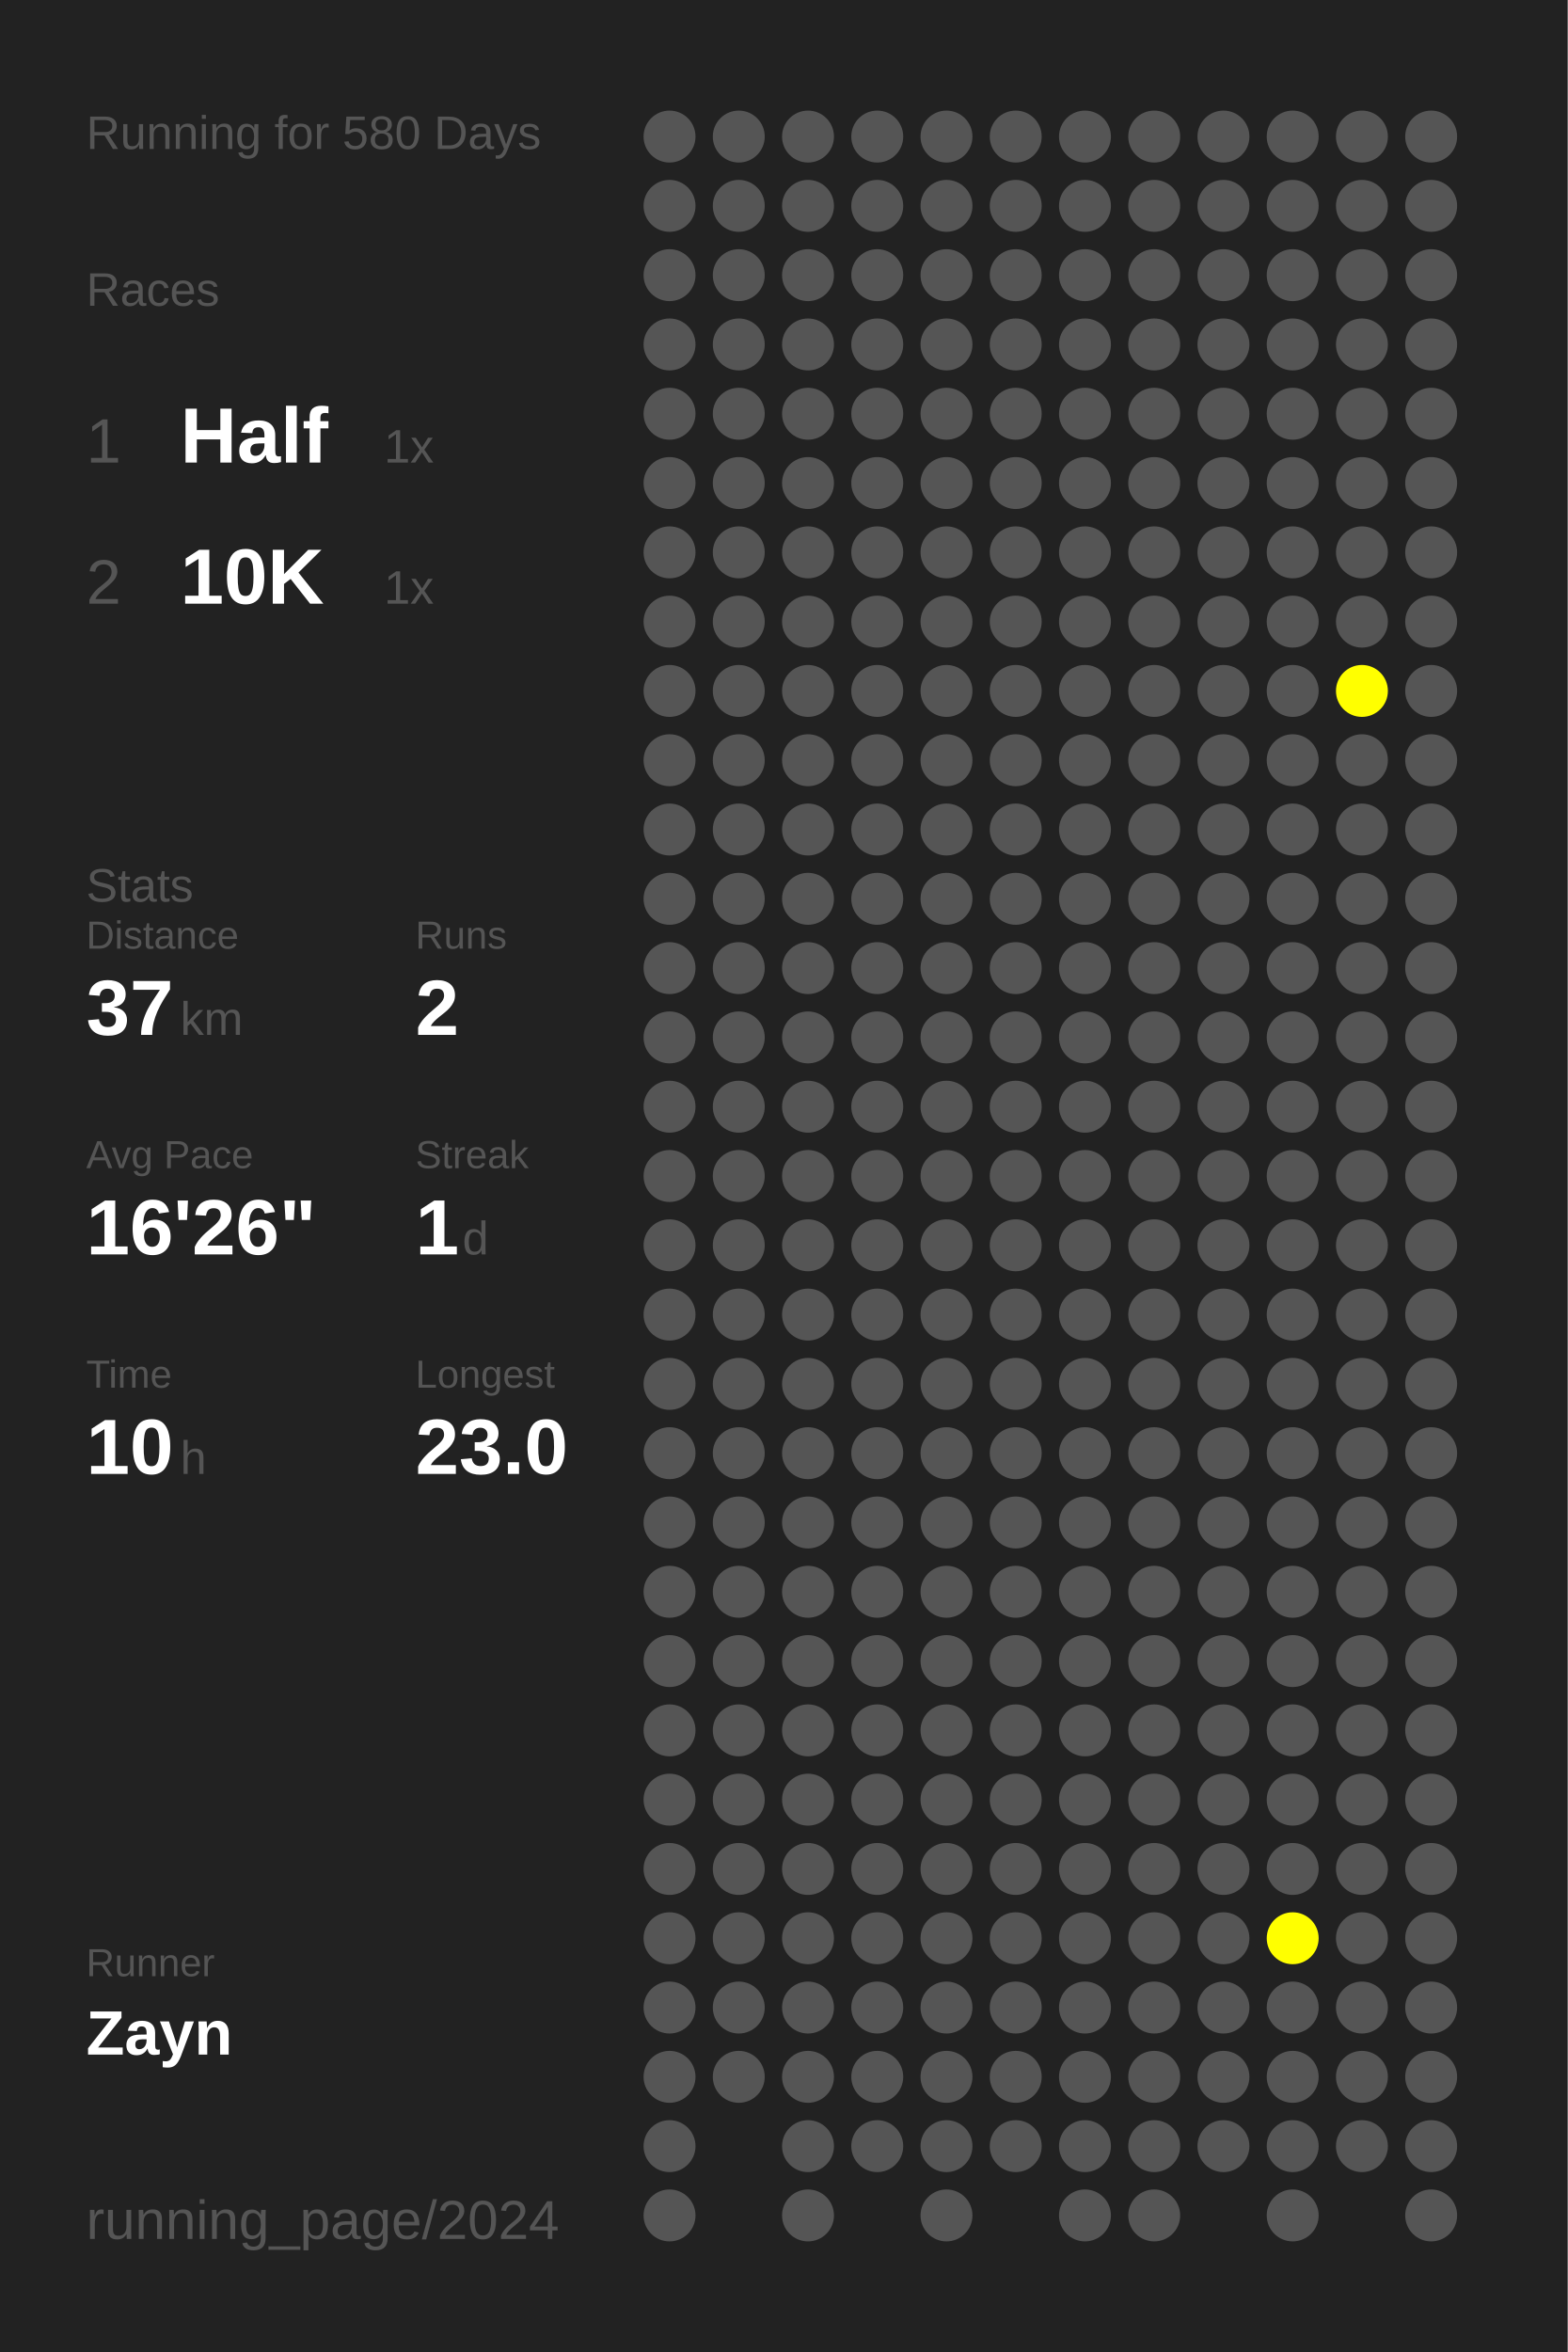
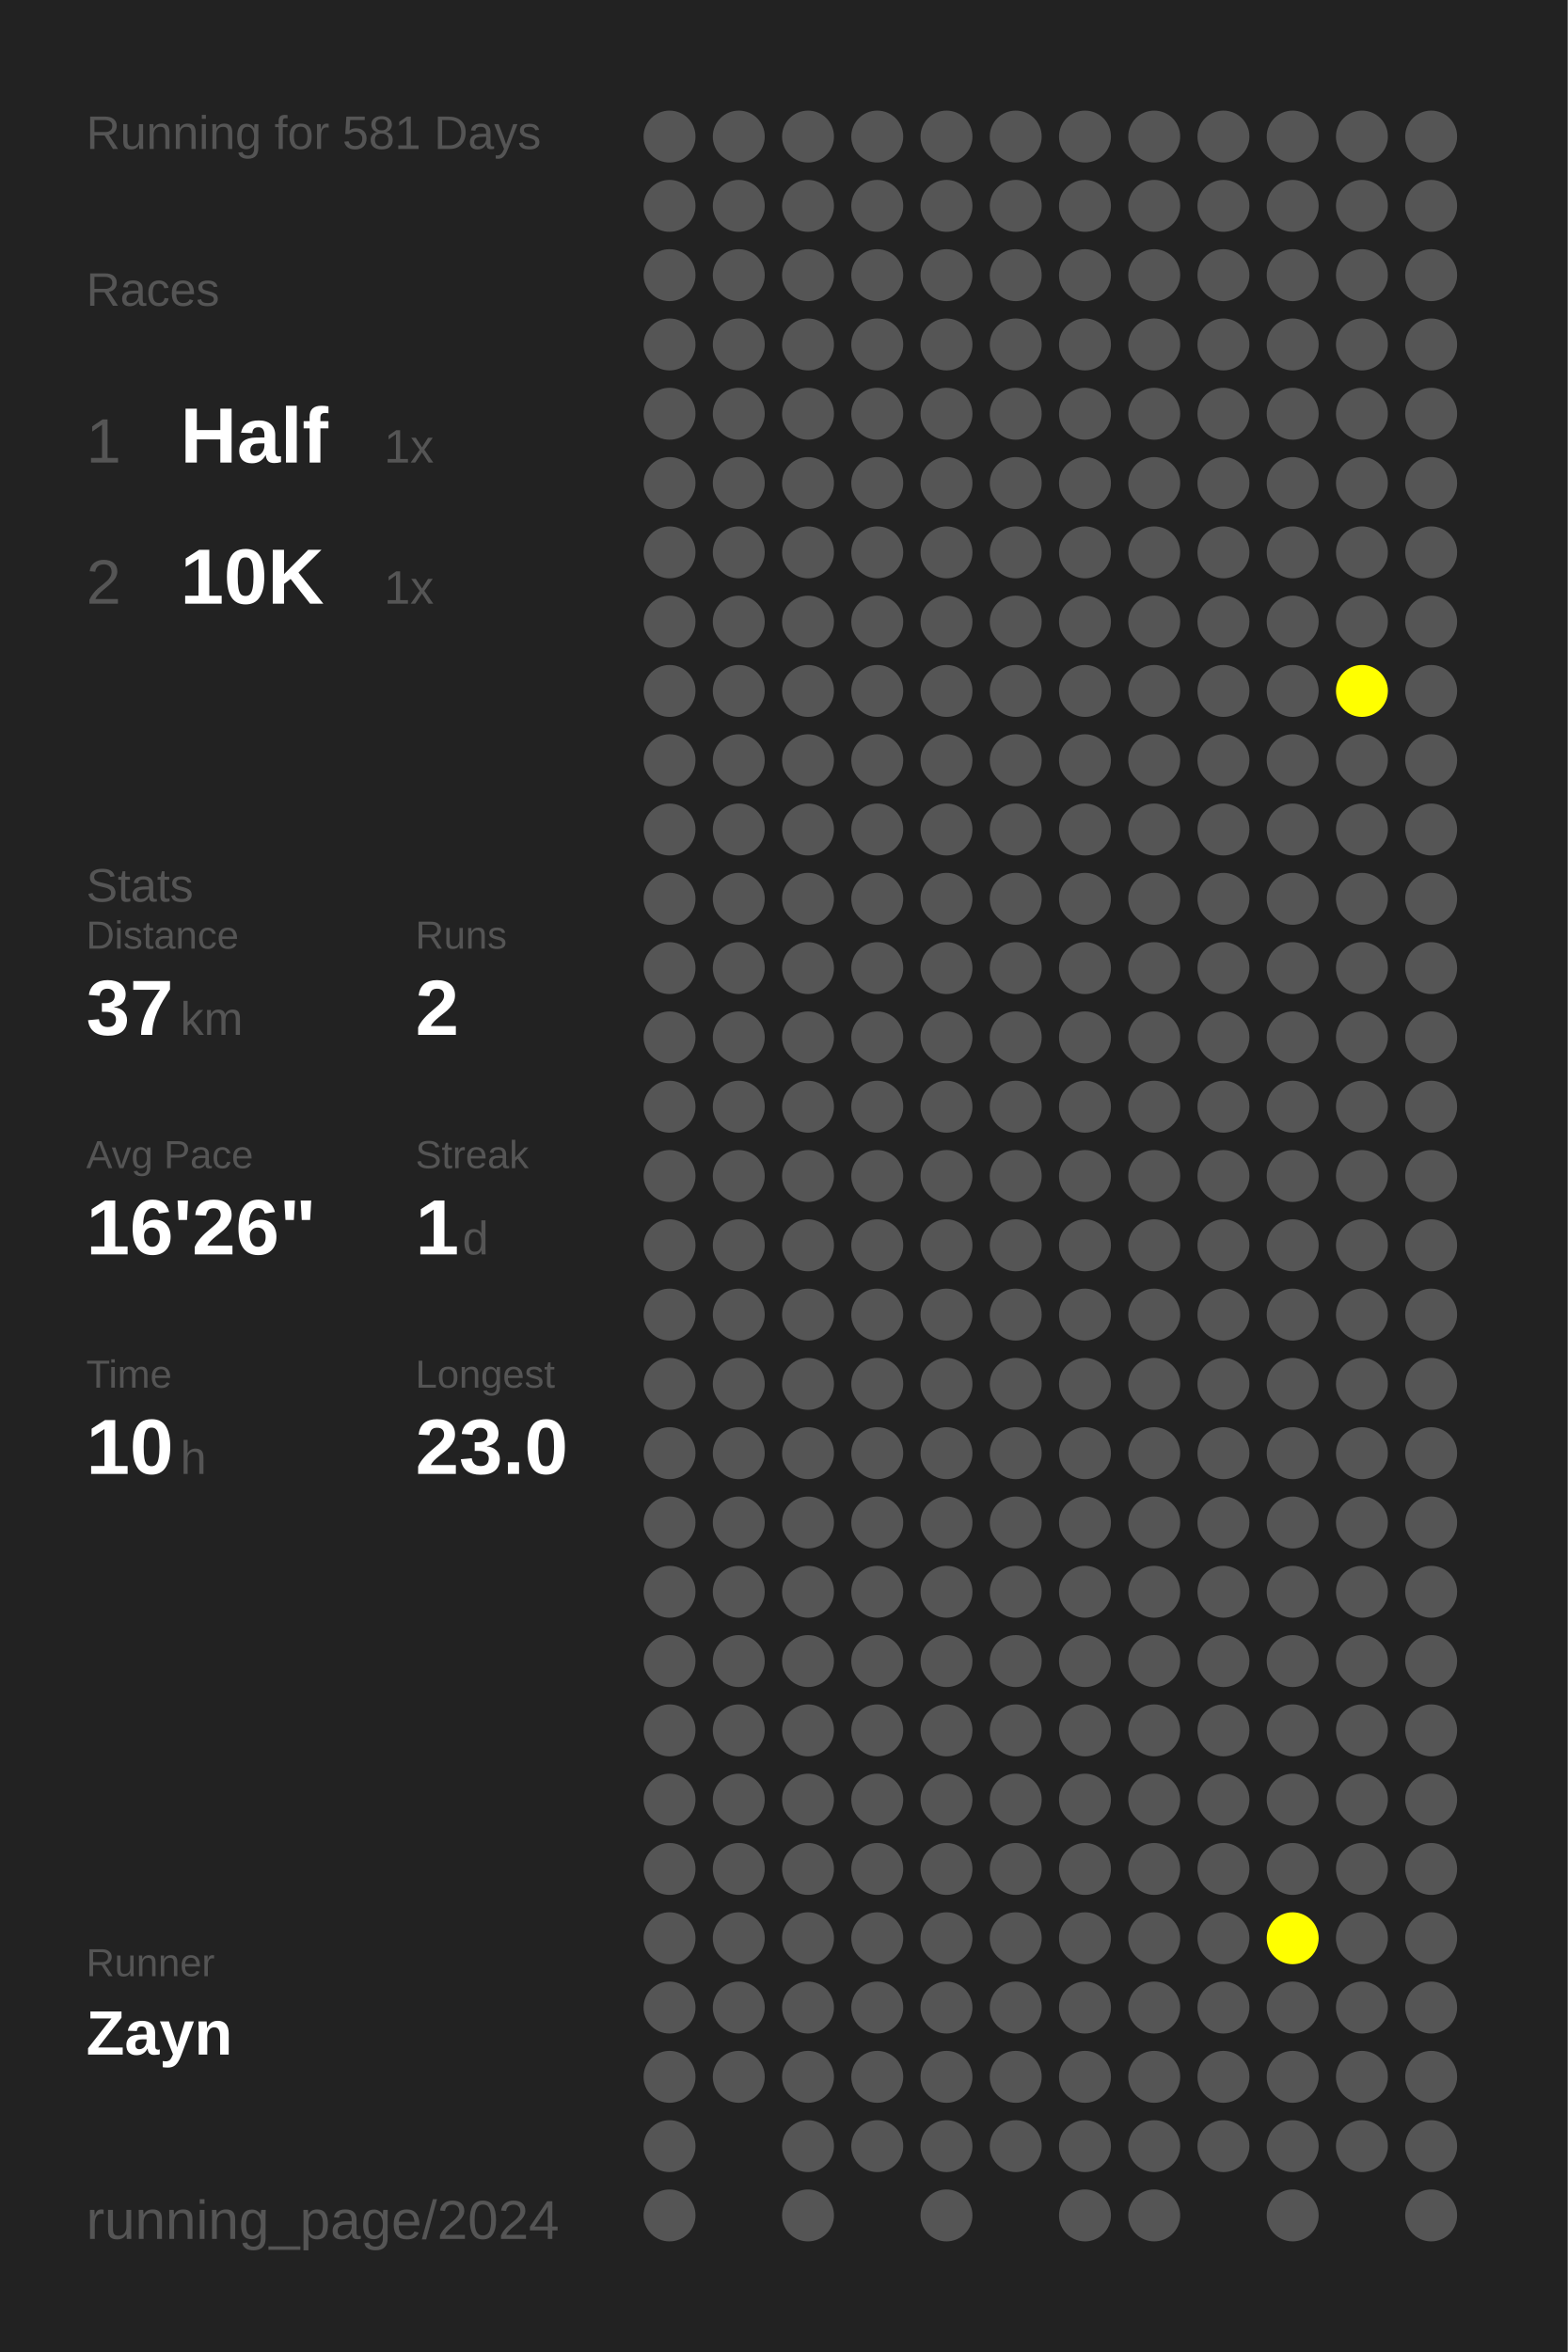
<svg xmlns="http://www.w3.org/2000/svg" baseProfile="full" height="300mm" version="1.1" viewBox="0,0,200,300" width="200mm">
  <defs />
  <rect fill="#222222" height="300" width="200" x="0" y="0" />
-   <text fill="#555555" style="font-size:6px; font-family:Arial;" x="11" y="19">Running for 580 Days</text>
+   <text fill="#555555" style="font-size:6px; font-family:Arial;" x="11" y="19">Running for 581 Days</text>
  <text fill="#555555" style="font-size:6px; font-family:Arial;" x="11" y="39">Races</text>
  <text fill="#555555" style="font-size:8px; font-family:Arial;" x="11" y="59">1</text>
  <text fill="#FFFFFF" style="font-size:10px; font-family:Arial; font-weight:bold;" x="23" y="59">Half</text>
  <text fill="#555555" style="font-size:6px; font-family:Arial;" x="49" y="59">1x</text>
  <text fill="#555555" style="font-size:8px; font-family:Arial;" x="11" y="77">2</text>
  <text fill="#FFFFFF" style="font-size:10px; font-family:Arial; font-weight:bold;" x="23" y="77">10K</text>
  <text fill="#555555" style="font-size:6px; font-family:Arial;" x="49" y="77">1x</text>
  <text fill="#555555" style="font-size:6px; font-family:Arial;" x="11" y="115">Stats</text>
  <text fill="#555555" style="font-size:5px; font-family:Arial;" x="11" y="121">Distance</text>
  <text fill="#FFFFFF" style="font-size:10px; font-family:Arial; font-weight:bold;" x="11" y="132">37</text>
  <text fill="#555555" style="font-size:6px; font-family:Arial;" x="23" y="132">km</text>
  <text fill="#555555" style="font-size:5px; font-family:Arial;" x="53" y="121">Runs</text>
  <text fill="#FFFFFF" style="font-size:10px; font-family:Arial; font-weight:bold;" x="53" y="132">2</text>
  <text fill="#555555" style="font-size:5px; font-family:Arial;" x="11" y="149">Avg Pace</text>
  <text fill="#FFFFFF" style="font-size:10px; font-family:Arial; font-weight:bold;" x="11" y="160">16'26"</text>
  <text fill="#555555" style="font-size:5px; font-family:Arial;" x="53" y="149">Streak</text>
  <text fill="#FFFFFF" style="font-size:10px; font-family:Arial; font-weight:bold;" x="53" y="160">1</text>
  <text fill="#555555" style="font-size:6px; font-family:Arial;" x="59" y="160">d</text>
  <text fill="#555555" style="font-size:5px; font-family:Arial;" x="11" y="177">Time</text>
  <text fill="#FFFFFF" style="font-size:10px; font-family:Arial; font-weight:bold;" x="11" y="188">10</text>
  <text fill="#555555" style="font-size:6px; font-family:Arial;" x="23" y="188">h</text>
  <text fill="#555555" style="font-size:5px; font-family:Arial;" x="53" y="177">Longest</text>
  <text fill="#FFFFFF" style="font-size:10px; font-family:Arial; font-weight:bold;" x="53" y="188">23.0</text>
  <text fill="#555555" style="font-size:5px; font-family:Arial;" x="11" y="252.065">Runner</text>
  <text fill="#FFFFFF" style="font-size:8px; font-family:Arial; font-weight:bold;" x="11" y="262.065">Zayn</text>
  <text fill="#555555" style="font-size:7px; font-family:Arial;" x="11" y="285.581">running_page/2024</text>
  <circle cx="85.417" cy="17.419" fill="#555555" r="3.312" />
  <circle cx="85.417" cy="26.258" fill="#555555" r="3.312" />
  <circle cx="85.417" cy="35.097" fill="#555555" r="3.312" />
  <circle cx="85.417" cy="43.935" fill="#555555" r="3.312" />
  <circle cx="85.417" cy="52.774" fill="#555555" r="3.312" />
  <circle cx="85.417" cy="61.613" fill="#555555" r="3.312" />
  <circle cx="85.417" cy="70.452" fill="#555555" r="3.312" />
  <circle cx="85.417" cy="79.29" fill="#555555" r="3.312" />
  <circle cx="85.417" cy="88.129" fill="#555555" r="3.312" />
  <circle cx="85.417" cy="96.968" fill="#555555" r="3.312" />
  <circle cx="85.417" cy="105.806" fill="#555555" r="3.312" />
  <circle cx="85.417" cy="114.645" fill="#555555" r="3.312" />
  <circle cx="85.417" cy="123.484" fill="#555555" r="3.312" />
  <circle cx="85.417" cy="132.323" fill="#555555" r="3.312" />
  <circle cx="85.417" cy="141.161" fill="#555555" r="3.312" />
  <circle cx="85.417" cy="150" fill="#555555" r="3.312" />
  <circle cx="85.417" cy="158.839" fill="#555555" r="3.312" />
  <circle cx="85.417" cy="167.677" fill="#555555" r="3.312" />
  <circle cx="85.417" cy="176.516" fill="#555555" r="3.312" />
  <circle cx="85.417" cy="185.355" fill="#555555" r="3.312" />
  <circle cx="85.417" cy="194.194" fill="#555555" r="3.312" />
  <circle cx="85.417" cy="203.032" fill="#555555" r="3.312" />
  <circle cx="85.417" cy="211.871" fill="#555555" r="3.312" />
  <circle cx="85.417" cy="220.71" fill="#555555" r="3.312" />
  <circle cx="85.417" cy="229.548" fill="#555555" r="3.312" />
  <circle cx="85.417" cy="238.387" fill="#555555" r="3.312" />
  <circle cx="85.417" cy="247.226" fill="#555555" r="3.312" />
  <circle cx="85.417" cy="256.065" fill="#555555" r="3.312" />
  <circle cx="85.417" cy="264.903" fill="#555555" r="3.312" />
  <circle cx="85.417" cy="273.742" fill="#555555" r="3.312" />
  <circle cx="85.417" cy="282.581" fill="#555555" r="3.312" />
  <circle cx="94.25" cy="17.419" fill="#555555" r="3.312" />
  <circle cx="94.25" cy="26.258" fill="#555555" r="3.312" />
  <circle cx="94.25" cy="35.097" fill="#555555" r="3.312" />
  <circle cx="94.25" cy="43.935" fill="#555555" r="3.312" />
  <circle cx="94.25" cy="52.774" fill="#555555" r="3.312" />
  <circle cx="94.25" cy="61.613" fill="#555555" r="3.312" />
  <circle cx="94.25" cy="70.452" fill="#555555" r="3.312" />
  <circle cx="94.25" cy="79.29" fill="#555555" r="3.312" />
  <circle cx="94.25" cy="88.129" fill="#555555" r="3.312" />
  <circle cx="94.25" cy="96.968" fill="#555555" r="3.312" />
  <circle cx="94.25" cy="105.806" fill="#555555" r="3.312" />
  <circle cx="94.25" cy="114.645" fill="#555555" r="3.312" />
  <circle cx="94.25" cy="123.484" fill="#555555" r="3.312" />
  <circle cx="94.25" cy="132.323" fill="#555555" r="3.312" />
  <circle cx="94.25" cy="141.161" fill="#555555" r="3.312" />
  <circle cx="94.25" cy="150" fill="#555555" r="3.312" />
  <circle cx="94.25" cy="158.839" fill="#555555" r="3.312" />
  <circle cx="94.25" cy="167.677" fill="#555555" r="3.312" />
  <circle cx="94.25" cy="176.516" fill="#555555" r="3.312" />
  <circle cx="94.25" cy="185.355" fill="#555555" r="3.312" />
  <circle cx="94.25" cy="194.194" fill="#555555" r="3.312" />
  <circle cx="94.25" cy="203.032" fill="#555555" r="3.312" />
  <circle cx="94.25" cy="211.871" fill="#555555" r="3.312" />
  <circle cx="94.25" cy="220.71" fill="#555555" r="3.312" />
  <circle cx="94.25" cy="229.548" fill="#555555" r="3.312" />
  <circle cx="94.25" cy="238.387" fill="#555555" r="3.312" />
  <circle cx="94.25" cy="247.226" fill="#555555" r="3.312" />
  <circle cx="94.25" cy="256.065" fill="#555555" r="3.312" />
  <circle cx="94.25" cy="264.903" fill="#555555" r="3.312" />
  <circle cx="103.083" cy="17.419" fill="#555555" r="3.312" />
  <circle cx="103.083" cy="26.258" fill="#555555" r="3.312" />
  <circle cx="103.083" cy="35.097" fill="#555555" r="3.312" />
  <circle cx="103.083" cy="43.935" fill="#555555" r="3.312" />
  <circle cx="103.083" cy="52.774" fill="#555555" r="3.312" />
  <circle cx="103.083" cy="61.613" fill="#555555" r="3.312" />
  <circle cx="103.083" cy="70.452" fill="#555555" r="3.312" />
  <circle cx="103.083" cy="79.29" fill="#555555" r="3.312" />
  <circle cx="103.083" cy="88.129" fill="#555555" r="3.312" />
  <circle cx="103.083" cy="96.968" fill="#555555" r="3.312" />
  <circle cx="103.083" cy="105.806" fill="#555555" r="3.312" />
  <circle cx="103.083" cy="114.645" fill="#555555" r="3.312" />
  <circle cx="103.083" cy="123.484" fill="#555555" r="3.312" />
  <circle cx="103.083" cy="132.323" fill="#555555" r="3.312" />
  <circle cx="103.083" cy="141.161" fill="#555555" r="3.312" />
  <circle cx="103.083" cy="150" fill="#555555" r="3.312" />
  <circle cx="103.083" cy="158.839" fill="#555555" r="3.312" />
  <circle cx="103.083" cy="167.677" fill="#555555" r="3.312" />
  <circle cx="103.083" cy="176.516" fill="#555555" r="3.312" />
  <circle cx="103.083" cy="185.355" fill="#555555" r="3.312" />
  <circle cx="103.083" cy="194.194" fill="#555555" r="3.312" />
  <circle cx="103.083" cy="203.032" fill="#555555" r="3.312" />
  <circle cx="103.083" cy="211.871" fill="#555555" r="3.312" />
  <circle cx="103.083" cy="220.71" fill="#555555" r="3.312" />
  <circle cx="103.083" cy="229.548" fill="#555555" r="3.312" />
  <circle cx="103.083" cy="238.387" fill="#555555" r="3.312" />
  <circle cx="103.083" cy="247.226" fill="#555555" r="3.312" />
  <circle cx="103.083" cy="256.065" fill="#555555" r="3.312" />
  <circle cx="103.083" cy="264.903" fill="#555555" r="3.312" />
  <circle cx="103.083" cy="273.742" fill="#555555" r="3.312" />
  <circle cx="103.083" cy="282.581" fill="#555555" r="3.312" />
  <circle cx="111.917" cy="17.419" fill="#555555" r="3.312" />
  <circle cx="111.917" cy="26.258" fill="#555555" r="3.312" />
  <circle cx="111.917" cy="35.097" fill="#555555" r="3.312" />
  <circle cx="111.917" cy="43.935" fill="#555555" r="3.312" />
  <circle cx="111.917" cy="52.774" fill="#555555" r="3.312" />
  <circle cx="111.917" cy="61.613" fill="#555555" r="3.312" />
  <circle cx="111.917" cy="70.452" fill="#555555" r="3.312" />
  <circle cx="111.917" cy="79.29" fill="#555555" r="3.312" />
  <circle cx="111.917" cy="88.129" fill="#555555" r="3.312" />
  <circle cx="111.917" cy="96.968" fill="#555555" r="3.312" />
  <circle cx="111.917" cy="105.806" fill="#555555" r="3.312" />
  <circle cx="111.917" cy="114.645" fill="#555555" r="3.312" />
  <circle cx="111.917" cy="123.484" fill="#555555" r="3.312" />
  <circle cx="111.917" cy="132.323" fill="#555555" r="3.312" />
  <circle cx="111.917" cy="141.161" fill="#555555" r="3.312" />
  <circle cx="111.917" cy="150" fill="#555555" r="3.312" />
  <circle cx="111.917" cy="158.839" fill="#555555" r="3.312" />
  <circle cx="111.917" cy="167.677" fill="#555555" r="3.312" />
  <circle cx="111.917" cy="176.516" fill="#555555" r="3.312" />
  <circle cx="111.917" cy="185.355" fill="#555555" r="3.312" />
  <circle cx="111.917" cy="194.194" fill="#555555" r="3.312" />
  <circle cx="111.917" cy="203.032" fill="#555555" r="3.312" />
  <circle cx="111.917" cy="211.871" fill="#555555" r="3.312" />
  <circle cx="111.917" cy="220.71" fill="#555555" r="3.312" />
  <circle cx="111.917" cy="229.548" fill="#555555" r="3.312" />
  <circle cx="111.917" cy="238.387" fill="#555555" r="3.312" />
  <circle cx="111.917" cy="247.226" fill="#555555" r="3.312" />
  <circle cx="111.917" cy="256.065" fill="#555555" r="3.312" />
  <circle cx="111.917" cy="264.903" fill="#555555" r="3.312" />
  <circle cx="111.917" cy="273.742" fill="#555555" r="3.312" />
  <circle cx="120.75" cy="17.419" fill="#555555" r="3.312" />
  <circle cx="120.75" cy="26.258" fill="#555555" r="3.312" />
  <circle cx="120.75" cy="35.097" fill="#555555" r="3.312" />
  <circle cx="120.75" cy="43.935" fill="#555555" r="3.312" />
  <circle cx="120.75" cy="52.774" fill="#555555" r="3.312" />
  <circle cx="120.75" cy="61.613" fill="#555555" r="3.312" />
  <circle cx="120.75" cy="70.452" fill="#555555" r="3.312" />
  <circle cx="120.75" cy="79.29" fill="#555555" r="3.312" />
  <circle cx="120.75" cy="88.129" fill="#555555" r="3.312" />
  <circle cx="120.75" cy="96.968" fill="#555555" r="3.312" />
  <circle cx="120.75" cy="105.806" fill="#555555" r="3.312" />
  <circle cx="120.75" cy="114.645" fill="#555555" r="3.312" />
  <circle cx="120.75" cy="123.484" fill="#555555" r="3.312" />
  <circle cx="120.75" cy="132.323" fill="#555555" r="3.312" />
  <circle cx="120.75" cy="141.161" fill="#555555" r="3.312" />
  <circle cx="120.75" cy="150" fill="#555555" r="3.312" />
  <circle cx="120.75" cy="158.839" fill="#555555" r="3.312" />
  <circle cx="120.75" cy="167.677" fill="#555555" r="3.312" />
  <circle cx="120.75" cy="176.516" fill="#555555" r="3.312" />
  <circle cx="120.75" cy="185.355" fill="#555555" r="3.312" />
  <circle cx="120.75" cy="194.194" fill="#555555" r="3.312" />
  <circle cx="120.75" cy="203.032" fill="#555555" r="3.312" />
  <circle cx="120.75" cy="211.871" fill="#555555" r="3.312" />
  <circle cx="120.75" cy="220.71" fill="#555555" r="3.312" />
  <circle cx="120.75" cy="229.548" fill="#555555" r="3.312" />
  <circle cx="120.75" cy="238.387" fill="#555555" r="3.312" />
  <circle cx="120.75" cy="247.226" fill="#555555" r="3.312" />
  <circle cx="120.75" cy="256.065" fill="#555555" r="3.312" />
  <circle cx="120.75" cy="264.903" fill="#555555" r="3.312" />
  <circle cx="120.75" cy="273.742" fill="#555555" r="3.312" />
  <circle cx="120.75" cy="282.581" fill="#555555" r="3.312" />
  <circle cx="129.583" cy="17.419" fill="#555555" r="3.312" />
  <circle cx="129.583" cy="26.258" fill="#555555" r="3.312" />
  <circle cx="129.583" cy="35.097" fill="#555555" r="3.312" />
  <circle cx="129.583" cy="43.935" fill="#555555" r="3.312" />
  <circle cx="129.583" cy="52.774" fill="#555555" r="3.312" />
  <circle cx="129.583" cy="61.613" fill="#555555" r="3.312" />
  <circle cx="129.583" cy="70.452" fill="#555555" r="3.312" />
  <circle cx="129.583" cy="79.29" fill="#555555" r="3.312" />
  <circle cx="129.583" cy="88.129" fill="#555555" r="3.312" />
  <circle cx="129.583" cy="96.968" fill="#555555" r="3.312" />
  <circle cx="129.583" cy="105.806" fill="#555555" r="3.312" />
  <circle cx="129.583" cy="114.645" fill="#555555" r="3.312" />
  <circle cx="129.583" cy="123.484" fill="#555555" r="3.312" />
  <circle cx="129.583" cy="132.323" fill="#555555" r="3.312" />
  <circle cx="129.583" cy="141.161" fill="#555555" r="3.312" />
  <circle cx="129.583" cy="150" fill="#555555" r="3.312" />
  <circle cx="129.583" cy="158.839" fill="#555555" r="3.312" />
  <circle cx="129.583" cy="167.677" fill="#555555" r="3.312" />
  <circle cx="129.583" cy="176.516" fill="#555555" r="3.312" />
  <circle cx="129.583" cy="185.355" fill="#555555" r="3.312" />
  <circle cx="129.583" cy="194.194" fill="#555555" r="3.312" />
  <circle cx="129.583" cy="203.032" fill="#555555" r="3.312" />
  <circle cx="129.583" cy="211.871" fill="#555555" r="3.312" />
  <circle cx="129.583" cy="220.71" fill="#555555" r="3.312" />
  <circle cx="129.583" cy="229.548" fill="#555555" r="3.312" />
  <circle cx="129.583" cy="238.387" fill="#555555" r="3.312" />
  <circle cx="129.583" cy="247.226" fill="#555555" r="3.312" />
  <circle cx="129.583" cy="256.065" fill="#555555" r="3.312" />
  <circle cx="129.583" cy="264.903" fill="#555555" r="3.312" />
  <circle cx="129.583" cy="273.742" fill="#555555" r="3.312" />
  <circle cx="138.417" cy="17.419" fill="#555555" r="3.312" />
  <circle cx="138.417" cy="26.258" fill="#555555" r="3.312" />
  <circle cx="138.417" cy="35.097" fill="#555555" r="3.312" />
  <circle cx="138.417" cy="43.935" fill="#555555" r="3.312" />
  <circle cx="138.417" cy="52.774" fill="#555555" r="3.312" />
  <circle cx="138.417" cy="61.613" fill="#555555" r="3.312" />
  <circle cx="138.417" cy="70.452" fill="#555555" r="3.312" />
  <circle cx="138.417" cy="79.29" fill="#555555" r="3.312" />
  <circle cx="138.417" cy="88.129" fill="#555555" r="3.312" />
  <circle cx="138.417" cy="96.968" fill="#555555" r="3.312" />
  <circle cx="138.417" cy="105.806" fill="#555555" r="3.312" />
  <circle cx="138.417" cy="114.645" fill="#555555" r="3.312" />
  <circle cx="138.417" cy="123.484" fill="#555555" r="3.312" />
  <circle cx="138.417" cy="132.323" fill="#555555" r="3.312" />
  <circle cx="138.417" cy="141.161" fill="#555555" r="3.312" />
  <circle cx="138.417" cy="150" fill="#555555" r="3.312" />
  <circle cx="138.417" cy="158.839" fill="#555555" r="3.312" />
  <circle cx="138.417" cy="167.677" fill="#555555" r="3.312" />
  <circle cx="138.417" cy="176.516" fill="#555555" r="3.312" />
  <circle cx="138.417" cy="185.355" fill="#555555" r="3.312" />
  <circle cx="138.417" cy="194.194" fill="#555555" r="3.312" />
  <circle cx="138.417" cy="203.032" fill="#555555" r="3.312" />
  <circle cx="138.417" cy="211.871" fill="#555555" r="3.312" />
  <circle cx="138.417" cy="220.71" fill="#555555" r="3.312" />
  <circle cx="138.417" cy="229.548" fill="#555555" r="3.312" />
  <circle cx="138.417" cy="238.387" fill="#555555" r="3.312" />
  <circle cx="138.417" cy="247.226" fill="#555555" r="3.312" />
  <circle cx="138.417" cy="256.065" fill="#555555" r="3.312" />
  <circle cx="138.417" cy="264.903" fill="#555555" r="3.312" />
  <circle cx="138.417" cy="273.742" fill="#555555" r="3.312" />
  <circle cx="138.417" cy="282.581" fill="#555555" r="3.312" />
  <circle cx="147.25" cy="17.419" fill="#555555" r="3.312" />
  <circle cx="147.25" cy="26.258" fill="#555555" r="3.312" />
  <circle cx="147.25" cy="35.097" fill="#555555" r="3.312" />
  <circle cx="147.25" cy="43.935" fill="#555555" r="3.312" />
  <circle cx="147.25" cy="52.774" fill="#555555" r="3.312" />
  <circle cx="147.25" cy="61.613" fill="#555555" r="3.312" />
  <circle cx="147.25" cy="70.452" fill="#555555" r="3.312" />
  <circle cx="147.25" cy="79.29" fill="#555555" r="3.312" />
  <circle cx="147.25" cy="88.129" fill="#555555" r="3.312" />
  <circle cx="147.25" cy="96.968" fill="#555555" r="3.312" />
  <circle cx="147.25" cy="105.806" fill="#555555" r="3.312" />
  <circle cx="147.25" cy="114.645" fill="#555555" r="3.312" />
  <circle cx="147.25" cy="123.484" fill="#555555" r="3.312" />
  <circle cx="147.25" cy="132.323" fill="#555555" r="3.312" />
  <circle cx="147.25" cy="141.161" fill="#555555" r="3.312" />
  <circle cx="147.25" cy="150" fill="#555555" r="3.312" />
  <circle cx="147.25" cy="158.839" fill="#555555" r="3.312" />
  <circle cx="147.25" cy="167.677" fill="#555555" r="3.312" />
  <circle cx="147.25" cy="176.516" fill="#555555" r="3.312" />
  <circle cx="147.25" cy="185.355" fill="#555555" r="3.312" />
  <circle cx="147.25" cy="194.194" fill="#555555" r="3.312" />
  <circle cx="147.25" cy="203.032" fill="#555555" r="3.312" />
  <circle cx="147.25" cy="211.871" fill="#555555" r="3.312" />
  <circle cx="147.25" cy="220.71" fill="#555555" r="3.312" />
  <circle cx="147.25" cy="229.548" fill="#555555" r="3.312" />
  <circle cx="147.25" cy="238.387" fill="#555555" r="3.312" />
  <circle cx="147.25" cy="247.226" fill="#555555" r="3.312" />
  <circle cx="147.25" cy="256.065" fill="#555555" r="3.312" />
  <circle cx="147.25" cy="264.903" fill="#555555" r="3.312" />
  <circle cx="147.25" cy="273.742" fill="#555555" r="3.312" />
  <circle cx="147.25" cy="282.581" fill="#555555" r="3.312" />
  <circle cx="156.083" cy="17.419" fill="#555555" r="3.312" />
  <circle cx="156.083" cy="26.258" fill="#555555" r="3.312" />
  <circle cx="156.083" cy="35.097" fill="#555555" r="3.312" />
  <circle cx="156.083" cy="43.935" fill="#555555" r="3.312" />
  <circle cx="156.083" cy="52.774" fill="#555555" r="3.312" />
  <circle cx="156.083" cy="61.613" fill="#555555" r="3.312" />
  <circle cx="156.083" cy="70.452" fill="#555555" r="3.312" />
  <circle cx="156.083" cy="79.29" fill="#555555" r="3.312" />
  <circle cx="156.083" cy="88.129" fill="#555555" r="3.312" />
  <circle cx="156.083" cy="96.968" fill="#555555" r="3.312" />
  <circle cx="156.083" cy="105.806" fill="#555555" r="3.312" />
  <circle cx="156.083" cy="114.645" fill="#555555" r="3.312" />
  <circle cx="156.083" cy="123.484" fill="#555555" r="3.312" />
  <circle cx="156.083" cy="132.323" fill="#555555" r="3.312" />
  <circle cx="156.083" cy="141.161" fill="#555555" r="3.312" />
  <circle cx="156.083" cy="150" fill="#555555" r="3.312" />
  <circle cx="156.083" cy="158.839" fill="#555555" r="3.312" />
  <circle cx="156.083" cy="167.677" fill="#555555" r="3.312" />
  <circle cx="156.083" cy="176.516" fill="#555555" r="3.312" />
  <circle cx="156.083" cy="185.355" fill="#555555" r="3.312" />
  <circle cx="156.083" cy="194.194" fill="#555555" r="3.312" />
  <circle cx="156.083" cy="203.032" fill="#555555" r="3.312" />
  <circle cx="156.083" cy="211.871" fill="#555555" r="3.312" />
  <circle cx="156.083" cy="220.71" fill="#555555" r="3.312" />
  <circle cx="156.083" cy="229.548" fill="#555555" r="3.312" />
  <circle cx="156.083" cy="238.387" fill="#555555" r="3.312" />
  <circle cx="156.083" cy="247.226" fill="#555555" r="3.312" />
  <circle cx="156.083" cy="256.065" fill="#555555" r="3.312" />
  <circle cx="156.083" cy="264.903" fill="#555555" r="3.312" />
  <circle cx="156.083" cy="273.742" fill="#555555" r="3.312" />
  <circle cx="164.917" cy="17.419" fill="#555555" r="3.312" />
  <circle cx="164.917" cy="26.258" fill="#555555" r="3.312" />
  <circle cx="164.917" cy="35.097" fill="#555555" r="3.312" />
  <circle cx="164.917" cy="43.935" fill="#555555" r="3.312" />
  <circle cx="164.917" cy="52.774" fill="#555555" r="3.312" />
  <circle cx="164.917" cy="61.613" fill="#555555" r="3.312" />
  <circle cx="164.917" cy="70.452" fill="#555555" r="3.312" />
  <circle cx="164.917" cy="79.29" fill="#555555" r="3.312" />
  <circle cx="164.917" cy="88.129" fill="#555555" r="3.312" />
  <circle cx="164.917" cy="96.968" fill="#555555" r="3.312" />
  <circle cx="164.917" cy="105.806" fill="#555555" r="3.312" />
  <circle cx="164.917" cy="114.645" fill="#555555" r="3.312" />
  <circle cx="164.917" cy="123.484" fill="#555555" r="3.312" />
  <circle cx="164.917" cy="132.323" fill="#555555" r="3.312" />
  <circle cx="164.917" cy="141.161" fill="#555555" r="3.312" />
  <circle cx="164.917" cy="150" fill="#555555" r="3.312" />
  <circle cx="164.917" cy="158.839" fill="#555555" r="3.312" />
  <circle cx="164.917" cy="167.677" fill="#555555" r="3.312" />
  <circle cx="164.917" cy="176.516" fill="#555555" r="3.312" />
  <circle cx="164.917" cy="185.355" fill="#555555" r="3.312" />
  <circle cx="164.917" cy="194.194" fill="#555555" r="3.312" />
  <circle cx="164.917" cy="203.032" fill="#555555" r="3.312" />
  <circle cx="164.917" cy="211.871" fill="#555555" r="3.312" />
  <circle cx="164.917" cy="220.71" fill="#555555" r="3.312" />
  <circle cx="164.917" cy="229.548" fill="#555555" r="3.312" />
  <circle cx="164.917" cy="238.387" fill="#555555" r="3.312" />
  <circle cx="164.917" cy="247.226" fill="#FFFF00" r="3.312" />
  <circle cx="164.917" cy="256.065" fill="#555555" r="3.312" />
  <circle cx="164.917" cy="264.903" fill="#555555" r="3.312" />
  <circle cx="164.917" cy="273.742" fill="#555555" r="3.312" />
  <circle cx="164.917" cy="282.581" fill="#555555" r="3.312" />
  <circle cx="173.75" cy="17.419" fill="#555555" r="3.312" />
  <circle cx="173.75" cy="26.258" fill="#555555" r="3.312" />
  <circle cx="173.75" cy="35.097" fill="#555555" r="3.312" />
  <circle cx="173.75" cy="43.935" fill="#555555" r="3.312" />
  <circle cx="173.75" cy="52.774" fill="#555555" r="3.312" />
  <circle cx="173.75" cy="61.613" fill="#555555" r="3.312" />
  <circle cx="173.75" cy="70.452" fill="#555555" r="3.312" />
  <circle cx="173.75" cy="79.29" fill="#555555" r="3.312" />
  <circle cx="173.75" cy="88.129" fill="#FFFF00" r="3.312" />
  <circle cx="173.75" cy="96.968" fill="#555555" r="3.312" />
  <circle cx="173.75" cy="105.806" fill="#555555" r="3.312" />
  <circle cx="173.75" cy="114.645" fill="#555555" r="3.312" />
  <circle cx="173.75" cy="123.484" fill="#555555" r="3.312" />
  <circle cx="173.75" cy="132.323" fill="#555555" r="3.312" />
  <circle cx="173.75" cy="141.161" fill="#555555" r="3.312" />
  <circle cx="173.75" cy="150" fill="#555555" r="3.312" />
  <circle cx="173.75" cy="158.839" fill="#555555" r="3.312" />
  <circle cx="173.75" cy="167.677" fill="#555555" r="3.312" />
  <circle cx="173.75" cy="176.516" fill="#555555" r="3.312" />
  <circle cx="173.75" cy="185.355" fill="#555555" r="3.312" />
  <circle cx="173.75" cy="194.194" fill="#555555" r="3.312" />
  <circle cx="173.75" cy="203.032" fill="#555555" r="3.312" />
  <circle cx="173.75" cy="211.871" fill="#555555" r="3.312" />
  <circle cx="173.75" cy="220.71" fill="#555555" r="3.312" />
  <circle cx="173.75" cy="229.548" fill="#555555" r="3.312" />
  <circle cx="173.75" cy="238.387" fill="#555555" r="3.312" />
  <circle cx="173.75" cy="247.226" fill="#555555" r="3.312" />
  <circle cx="173.75" cy="256.065" fill="#555555" r="3.312" />
  <circle cx="173.75" cy="264.903" fill="#555555" r="3.312" />
  <circle cx="173.75" cy="273.742" fill="#555555" r="3.312" />
  <circle cx="182.583" cy="17.419" fill="#555555" r="3.312" />
  <circle cx="182.583" cy="26.258" fill="#555555" r="3.312" />
  <circle cx="182.583" cy="35.097" fill="#555555" r="3.312" />
  <circle cx="182.583" cy="43.935" fill="#555555" r="3.312" />
  <circle cx="182.583" cy="52.774" fill="#555555" r="3.312" />
  <circle cx="182.583" cy="61.613" fill="#555555" r="3.312" />
  <circle cx="182.583" cy="70.452" fill="#555555" r="3.312" />
  <circle cx="182.583" cy="79.29" fill="#555555" r="3.312" />
  <circle cx="182.583" cy="88.129" fill="#555555" r="3.312" />
  <circle cx="182.583" cy="96.968" fill="#555555" r="3.312" />
  <circle cx="182.583" cy="105.806" fill="#555555" r="3.312" />
  <circle cx="182.583" cy="114.645" fill="#555555" r="3.312" />
  <circle cx="182.583" cy="123.484" fill="#555555" r="3.312" />
  <circle cx="182.583" cy="132.323" fill="#555555" r="3.312" />
  <circle cx="182.583" cy="141.161" fill="#555555" r="3.312" />
  <circle cx="182.583" cy="150" fill="#555555" r="3.312" />
  <circle cx="182.583" cy="158.839" fill="#555555" r="3.312" />
  <circle cx="182.583" cy="167.677" fill="#555555" r="3.312" />
  <circle cx="182.583" cy="176.516" fill="#555555" r="3.312" />
  <circle cx="182.583" cy="185.355" fill="#555555" r="3.312" />
  <circle cx="182.583" cy="194.194" fill="#555555" r="3.312" />
  <circle cx="182.583" cy="203.032" fill="#555555" r="3.312" />
  <circle cx="182.583" cy="211.871" fill="#555555" r="3.312" />
  <circle cx="182.583" cy="220.71" fill="#555555" r="3.312" />
  <circle cx="182.583" cy="229.548" fill="#555555" r="3.312" />
  <circle cx="182.583" cy="238.387" fill="#555555" r="3.312" />
  <circle cx="182.583" cy="247.226" fill="#555555" r="3.312" />
  <circle cx="182.583" cy="256.065" fill="#555555" r="3.312" />
  <circle cx="182.583" cy="264.903" fill="#555555" r="3.312" />
  <circle cx="182.583" cy="273.742" fill="#555555" r="3.312" />
  <circle cx="182.583" cy="282.581" fill="#555555" r="3.312" />
</svg>
